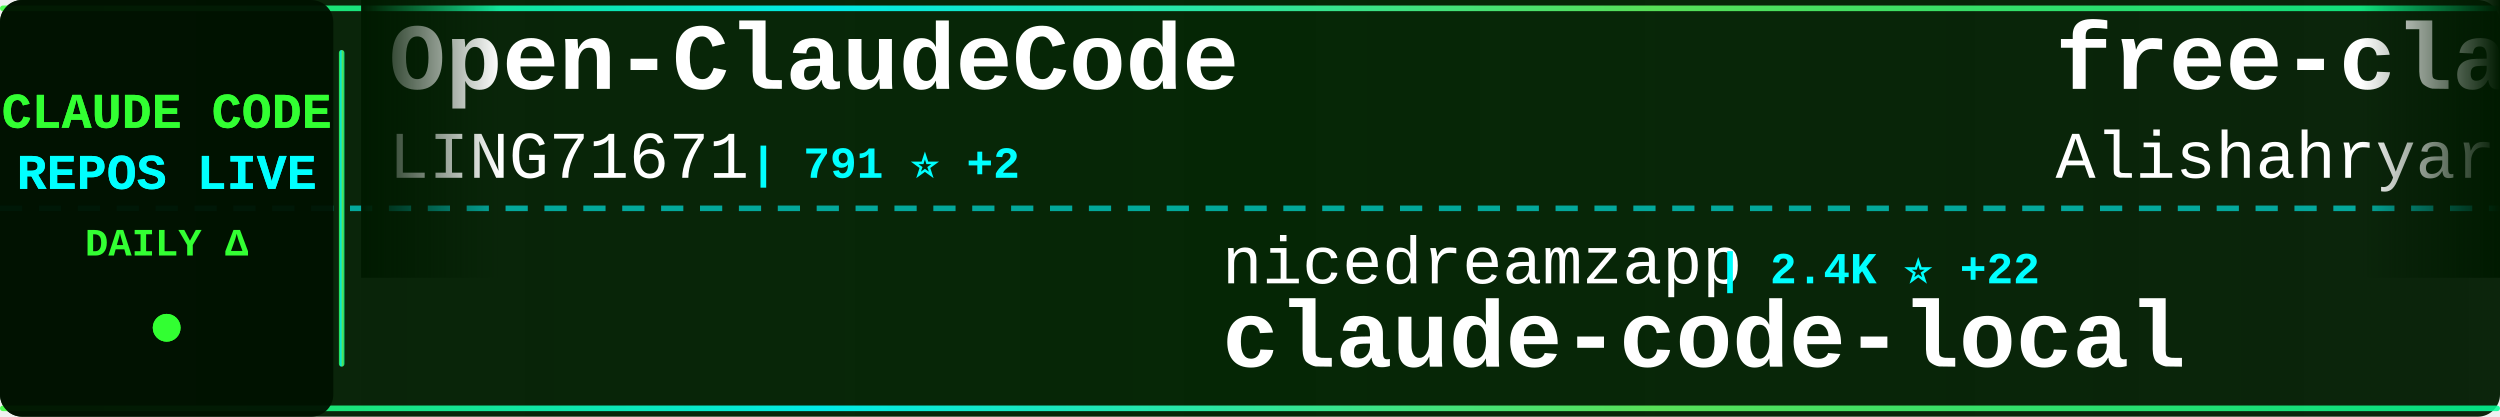
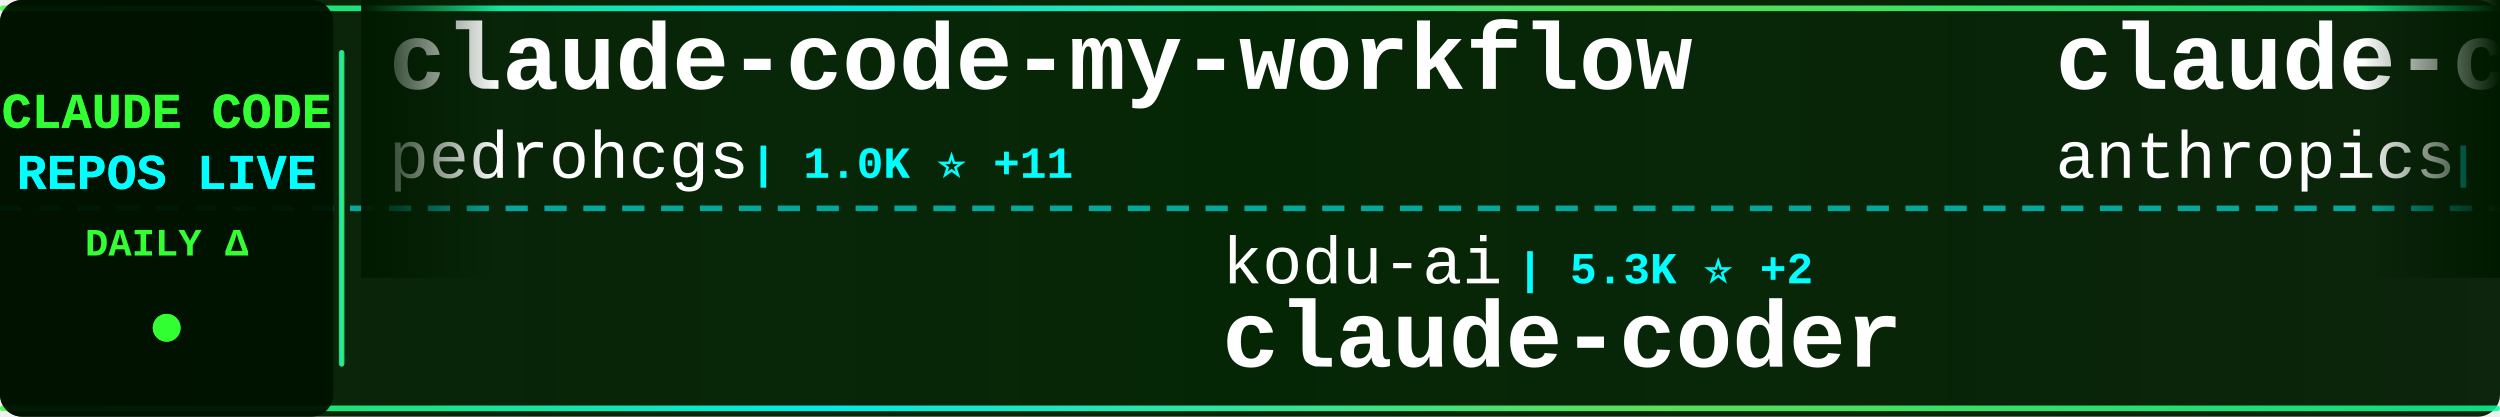
<svg xmlns="http://www.w3.org/2000/svg" width="900" height="150">
  <defs>
    <linearGradient id="tickerBg" x1="0%" y1="0%" x2="100%" y2="0%">
      <stop offset="0%" style="stop-color:#001a00;stop-opacity:0.95" />
      <stop offset="50%" style="stop-color:#002200;stop-opacity:0.98" />
      <stop offset="100%" style="stop-color:#001a00;stop-opacity:0.95" />
    </linearGradient>
    <linearGradient id="borderGrad" x1="0%" y1="0%" x2="100%" y2="0%">
      <stop offset="0%" style="stop-color:#33ff33;stop-opacity:0.85">
        <animate attributeName="stop-opacity" values="0.85;1;0.85" dur="2s" repeatCount="indefinite" />
      </stop>
      <stop offset="33%" style="stop-color:#00ffff;stop-opacity:0.9">
        <animate attributeName="stop-opacity" values="0.9;1;0.9" dur="2.2s" repeatCount="indefinite" />
      </stop>
      <stop offset="66%" style="stop-color:#66ff66;stop-opacity:0.85">
        <animate attributeName="stop-opacity" values="0.85;1;0.85" dur="1.8s" repeatCount="indefinite" />
      </stop>
      <stop offset="100%" style="stop-color:#00ff99;stop-opacity:0.85">
        <animate attributeName="stop-opacity" values="0.85;1;0.85" dur="2s" repeatCount="indefinite" />
      </stop>
    </linearGradient>
    <filter id="textGlow">
      <feGaussianBlur stdDeviation="0.1" result="coloredBlur" />
      <feMerge>
        <feMergeNode in="coloredBlur" />
        <feMergeNode in="SourceGraphic" />
      </feMerge>
    </filter>
    <filter id="metricGlow">
      <feGaussianBlur stdDeviation="0.2" result="coloredBlur" />
      <feMerge>
        <feMergeNode in="coloredBlur" />
        <feMergeNode in="SourceGraphic" />
      </feMerge>
    </filter>
    <linearGradient id="leftFade" x1="0%" y1="0%" x2="100%" y2="0%">
      <stop offset="0%" style="stop-color:#001a00;stop-opacity:1" />
      <stop offset="100%" style="stop-color:#001a00;stop-opacity:0" />
    </linearGradient>
    <linearGradient id="rightFade" x1="0%" y1="0%" x2="100%" y2="0%">
      <stop offset="0%" style="stop-color:#001a00;stop-opacity:0" />
      <stop offset="100%" style="stop-color:#001a00;stop-opacity:1" />
    </linearGradient>
  </defs>
  <rect width="900" height="150" fill="url(#tickerBg)" rx="8" />
  <rect x="0" y="2" width="900" height="2" fill="url(#borderGrad)" rx="1" />
  <rect x="0" y="146" width="900" height="2" fill="url(#borderGrad)" rx="1" />
  <line x1="0" y1="75" x2="900" y2="75" stroke="#00ffff" stroke-width="2" stroke-dasharray="8 6" opacity="0.6" />
  <rect x="0" y="0" width="120" height="150" fill="#001100" opacity="0.95" rx="8" />
  <text x="60" y="46" font-family="'Courier New', monospace" font-size="18" font-weight="bold" fill="#33ff33" text-anchor="middle" filter="url(#textGlow)">
    CLAUDE CODE
  </text>
  <text x="60" y="68" font-family="'Courier New', monospace" font-size="18" font-weight="bold" fill="#00ffff" text-anchor="middle" filter="url(#textGlow)">
    REPOS LIVE
  </text>
  <text x="60" y="92" font-family="'Courier New', monospace" font-size="14" font-weight="bold" fill="#33ff33" text-anchor="middle">
    DAILY Δ
  </text>
  <circle cx="60" cy="118" r="5" fill="#33ff33" filter="url(#metricGlow)">
    <animate attributeName="r" values="4;6;4" dur="1.5s" repeatCount="indefinite" />
    <animate attributeName="opacity" values="0.6;1;0.6" dur="1.5s" repeatCount="indefinite" />
  </circle>
  <rect x="122" y="18" width="2" height="114" fill="url(#borderGrad)" rx="1" />
  <clipPath id="tickerClip">
    <rect x="130" y="0" width="770" height="150" />
  </clipPath>
  <g clip-path="url(#tickerClip)">
    <g id="tickerItems">
      <animateTransform attributeName="transform" attributeType="XML" type="translate" from="0 0" to="-3000 0" dur="54s" repeatCount="indefinite" />
      <g transform="translate(0, 0)">
+         <text x="140" y="32" font-family="'Courier New', monospace" font-size="34" font-weight="bold" fill="#ffffff">claude-code-my-workflow</text>
+         <text x="140" y="64" font-family="'Courier New', monospace" font-size="24" font-weight="normal" fill="#ffffff" opacity="1.0">pedrohcgs</text>
+         <text x="270" y="64" font-family="'Courier New', monospace" font-size="16" font-weight="bold" fill="#00ffff"> | 1.0K ⭐ +11</text>
+       </g>
+       <g transform="translate(300, 0)">
+         <text x="140" y="102" font-family="'Courier New', monospace" font-size="24" font-weight="normal" fill="#ffffff" opacity="1.0">kodu-ai</text>
+         <text x="246" y="102" font-family="'Courier New', monospace" font-size="16" font-weight="bold" fill="#00ffff"> | 5.3K ⭐ +2</text>
+         <text x="140" y="132" font-family="'Courier New', monospace" font-size="34" font-weight="bold" fill="#ffffff">claude-coder</text>
+       </g>
+       <g transform="translate(600, 0)">
+         <text x="140" y="32" font-family="'Courier New', monospace" font-size="34" font-weight="bold" fill="#ffffff">claude-code-action</text>
+         <text x="140" y="64" font-family="'Courier New', monospace" font-size="24" font-weight="normal" fill="#ffffff" opacity="1.0">anthropics</text>
+         <text x="282" y="64" font-family="'Courier New', monospace" font-size="16" font-weight="bold" fill="#00ffff"> | 7.4K ⭐ +18</text>
+       </g>
+       <g transform="translate(900, 0)">
+         <text x="140" y="102" font-family="'Courier New', monospace" font-size="24" font-weight="normal" fill="#ffffff" opacity="1.0">shanraisshan</text>
+         <text x="306" y="102" font-family="'Courier New', monospace" font-size="16" font-weight="bold" fill="#00ffff"> | 49.6K ⭐ +364</text>
+         <text x="140" y="132" font-family="'Courier New', monospace" font-size="34" font-weight="bold" fill="#ffffff">claude-code-best-practic...</text>
+       </g>
+       <g transform="translate(1200, 0)">
+         <text x="140" y="32" font-family="'Courier New', monospace" font-size="34" font-weight="bold" fill="#ffffff">Claude-Code-Game-Studios</text>
+         <text x="140" y="64" font-family="'Courier New', monospace" font-size="24" font-weight="normal" fill="#ffffff" opacity="1.0">Donchitos</text>
+         <text x="270" y="64" font-family="'Courier New', monospace" font-size="16" font-weight="bold" fill="#00ffff"> | 16.7K ⭐ +139</text>
+       </g>
+       <g transform="translate(1500, 0)">
+         <text x="140" y="102" font-family="'Courier New', monospace" font-size="24" font-weight="normal" fill="#ffffff" opacity="1.0">chauncygu</text>
+         <text x="270" y="102" font-family="'Courier New', monospace" font-size="16" font-weight="bold" fill="#00ffff"> | 2.3K ⭐ +16</text>
+         <text x="140" y="132" font-family="'Courier New', monospace" font-size="34" font-weight="bold" fill="#ffffff">collection-claude-code-s...</text>
+       </g>
+       <g transform="translate(1800, 0)">
        <text x="140" y="32" font-family="'Courier New', monospace" font-size="34" font-weight="bold" fill="#ffffff">Open-ClaudeCode</text>
        <text x="140" y="64" font-family="'Courier New', monospace" font-size="24" font-weight="normal" fill="#ffffff" opacity="1.0">LING71671</text>
-         <text x="270" y="64" font-family="'Courier New', monospace" font-size="16" font-weight="bold" fill="#00ffff"> | 791 ⭐ +2</text>
-       </g>
-       <g transform="translate(300, 0)">
-         <text x="140" y="102" font-family="'Courier New', monospace" font-size="24" font-weight="normal" fill="#ffffff" opacity="1.0">nicedreamzapp</text>
-         <text x="318" y="102" font-family="'Courier New', monospace" font-size="16" font-weight="bold" fill="#00ffff"> | 2.4K ⭐ +22</text>
-         <text x="140" y="132" font-family="'Courier New', monospace" font-size="34" font-weight="bold" fill="#ffffff">claude-code-local</text>
-       </g>
-       <g transform="translate(600, 0)">
-         <text x="140" y="32" font-family="'Courier New', monospace" font-size="34" font-weight="bold" fill="#ffffff">free-claude-code</text>
-         <text x="140" y="64" font-family="'Courier New', monospace" font-size="24" font-weight="normal" fill="#ffffff" opacity="1.0">Alishahryar1</text>
-         <text x="306" y="64" font-family="'Courier New', monospace" font-size="16" font-weight="bold" fill="#00ffff"> | 18.6K ⭐ +1.0K</text>
-       </g>
-       <g transform="translate(900, 0)">
-         <text x="140" y="102" font-family="'Courier New', monospace" font-size="24" font-weight="normal" fill="#ffffff" opacity="1.0">oboard</text>
-         <text x="234" y="102" font-family="'Courier New', monospace" font-size="16" font-weight="bold" fill="#00ffff"> | 3.1K ⭐ +8</text>
-         <text x="140" y="132" font-family="'Courier New', monospace" font-size="34" font-weight="bold" fill="#ffffff">claude-code-rev</text>
-       </g>
-       <g transform="translate(1200, 0)">
-         <text x="140" y="32" font-family="'Courier New', monospace" font-size="34" font-weight="bold" fill="#ffffff">claude-code-prompts</text>
-         <text x="140" y="64" font-family="'Courier New', monospace" font-size="24" font-weight="normal" fill="#ffffff" opacity="1.0">repowise-dev</text>
-         <text x="306" y="64" font-family="'Courier New', monospace" font-size="16" font-weight="bold" fill="#00ffff"> | 982 ⭐ +5</text>
-       </g>
-       <g transform="translate(1500, 0)">
-         <text x="140" y="102" font-family="'Courier New', monospace" font-size="24" font-weight="normal" fill="#ffffff" opacity="1.0">lorryjovens-hub</text>
-         <text x="342" y="102" font-family="'Courier New', monospace" font-size="16" font-weight="bold" fill="#00ffff"> | 1.5K ⭐ +9</text>
-         <text x="140" y="132" font-family="'Courier New', monospace" font-size="34" font-weight="bold" fill="#ffffff">claude-code-rust</text>
-       </g>
-       <g transform="translate(1800, 0)">
-         <text x="140" y="32" font-family="'Courier New', monospace" font-size="34" font-weight="bold" fill="#ffffff">sc-claude-code-files</text>
-         <text x="140" y="64" font-family="'Courier New', monospace" font-size="24" font-weight="normal" fill="#ffffff" opacity="1.0">https-deeplearning-ai</text>
-         <text x="414" y="64" font-family="'Courier New', monospace" font-size="16" font-weight="bold" fill="#00ffff"> | 498 ⭐ +1</text>
+         <text x="270" y="64" font-family="'Courier New', monospace" font-size="16" font-weight="bold" fill="#00ffff"> | 792 ⭐ +3</text>
      </g>
      <g transform="translate(2100, 0)">
-         <text x="140" y="102" font-family="'Courier New', monospace" font-size="24" font-weight="normal" fill="#ffffff" opacity="1.0">ghuntley</text>
-         <text x="258" y="102" font-family="'Courier New', monospace" font-size="16" font-weight="bold" fill="#00ffff"> | 973 ⭐</text>
-         <text x="140" y="132" font-family="'Courier New', monospace" font-size="34" font-weight="bold" fill="#ffffff">claude-code-source-code-...</text>
+         <text x="140" y="102" font-family="'Courier New', monospace" font-size="24" font-weight="normal" fill="#ffffff" opacity="1.0">Alishahryar1</text>
+         <text x="306" y="102" font-family="'Courier New', monospace" font-size="16" font-weight="bold" fill="#00ffff"> | 18.8K ⭐ +898</text>
+         <text x="140" y="132" font-family="'Courier New', monospace" font-size="34" font-weight="bold" fill="#ffffff">free-claude-code</text>
      </g>
      <g transform="translate(2400, 0)">
-         <text x="140" y="32" font-family="'Courier New', monospace" font-size="34" font-weight="bold" fill="#ffffff">claude-code-from-scratch</text>
-         <text x="140" y="64" font-family="'Courier New', monospace" font-size="24" font-weight="normal" fill="#ffffff" opacity="1.0">Windy3f3f3f3f</text>
-         <text x="318" y="64" font-family="'Courier New', monospace" font-size="16" font-weight="bold" fill="#00ffff"> | 1.0K ⭐ +10</text>
+         <text x="140" y="32" font-family="'Courier New', monospace" font-size="34" font-weight="bold" fill="#ffffff">everything-claude-code</text>
+         <text x="140" y="64" font-family="'Courier New', monospace" font-size="24" font-weight="normal" fill="#ffffff" opacity="1.0">affaan-m</text>
+         <text x="258" y="64" font-family="'Courier New', monospace" font-size="16" font-weight="bold" fill="#00ffff"> | 170.5K ⭐ +835</text>
      </g>
      <g transform="translate(2700, 0)">
-         <text x="140" y="102" font-family="'Courier New', monospace" font-size="24" font-weight="normal" fill="#ffffff" opacity="1.0">diet103</text>
-         <text x="246" y="102" font-family="'Courier New', monospace" font-size="16" font-weight="bold" fill="#00ffff"> | 9.6K ⭐ +8</text>
-         <text x="140" y="132" font-family="'Courier New', monospace" font-size="34" font-weight="bold" fill="#ffffff">claude-code-infrastructu...</text>
+         <text x="140" y="102" font-family="'Courier New', monospace" font-size="24" font-weight="normal" fill="#ffffff" opacity="1.0">1rgs</text>
+         <text x="210" y="102" font-family="'Courier New', monospace" font-size="16" font-weight="bold" fill="#00ffff"> | 3.5K ⭐ +7</text>
+         <text x="140" y="132" font-family="'Courier New', monospace" font-size="34" font-weight="bold" fill="#ffffff">claude-code-proxy</text>
      </g>
      <g transform="translate(3000, 0)">
-         <text x="140" y="32" font-family="'Courier New', monospace" font-size="34" font-weight="bold" fill="#ffffff">Open-ClaudeCode</text>
-         <text x="140" y="64" font-family="'Courier New', monospace" font-size="24" font-weight="normal" fill="#ffffff" opacity="1.0">LING71671</text>
-         <text x="270" y="64" font-family="'Courier New', monospace" font-size="16" font-weight="bold" fill="#00ffff"> | 791 ⭐ +2</text>
+         <text x="140" y="32" font-family="'Courier New', monospace" font-size="34" font-weight="bold" fill="#ffffff">claude-code-my-workflow</text>
+         <text x="140" y="64" font-family="'Courier New', monospace" font-size="24" font-weight="normal" fill="#ffffff" opacity="1.0">pedrohcgs</text>
+         <text x="270" y="64" font-family="'Courier New', monospace" font-size="16" font-weight="bold" fill="#00ffff"> | 1.0K ⭐ +11</text>
      </g>
      <g transform="translate(3300, 0)">
-         <text x="140" y="102" font-family="'Courier New', monospace" font-size="24" font-weight="normal" fill="#ffffff" opacity="1.0">nicedreamzapp</text>
-         <text x="318" y="102" font-family="'Courier New', monospace" font-size="16" font-weight="bold" fill="#00ffff"> | 2.4K ⭐ +22</text>
-         <text x="140" y="132" font-family="'Courier New', monospace" font-size="34" font-weight="bold" fill="#ffffff">claude-code-local</text>
+         <text x="140" y="102" font-family="'Courier New', monospace" font-size="24" font-weight="normal" fill="#ffffff" opacity="1.0">kodu-ai</text>
+         <text x="246" y="102" font-family="'Courier New', monospace" font-size="16" font-weight="bold" fill="#00ffff"> | 5.3K ⭐ +2</text>
+         <text x="140" y="132" font-family="'Courier New', monospace" font-size="34" font-weight="bold" fill="#ffffff">claude-coder</text>
      </g>
      <g transform="translate(3600, 0)">
-         <text x="140" y="32" font-family="'Courier New', monospace" font-size="34" font-weight="bold" fill="#ffffff">free-claude-code</text>
-         <text x="140" y="64" font-family="'Courier New', monospace" font-size="24" font-weight="normal" fill="#ffffff" opacity="1.0">Alishahryar1</text>
-         <text x="306" y="64" font-family="'Courier New', monospace" font-size="16" font-weight="bold" fill="#00ffff"> | 18.6K ⭐ +1.0K</text>
+         <text x="140" y="32" font-family="'Courier New', monospace" font-size="34" font-weight="bold" fill="#ffffff">claude-code-action</text>
+         <text x="140" y="64" font-family="'Courier New', monospace" font-size="24" font-weight="normal" fill="#ffffff" opacity="1.0">anthropics</text>
+         <text x="282" y="64" font-family="'Courier New', monospace" font-size="16" font-weight="bold" fill="#00ffff"> | 7.4K ⭐ +18</text>
      </g>
      <g transform="translate(3900, 0)">
-         <text x="140" y="102" font-family="'Courier New', monospace" font-size="24" font-weight="normal" fill="#ffffff" opacity="1.0">oboard</text>
-         <text x="234" y="102" font-family="'Courier New', monospace" font-size="16" font-weight="bold" fill="#00ffff"> | 3.1K ⭐ +8</text>
-         <text x="140" y="132" font-family="'Courier New', monospace" font-size="34" font-weight="bold" fill="#ffffff">claude-code-rev</text>
+         <text x="140" y="102" font-family="'Courier New', monospace" font-size="24" font-weight="normal" fill="#ffffff" opacity="1.0">shanraisshan</text>
+         <text x="306" y="102" font-family="'Courier New', monospace" font-size="16" font-weight="bold" fill="#00ffff"> | 49.6K ⭐ +364</text>
+         <text x="140" y="132" font-family="'Courier New', monospace" font-size="34" font-weight="bold" fill="#ffffff">claude-code-best-practic...</text>
      </g>
    </g>
  </g>
  <rect x="130" y="0" width="50" height="100" fill="url(#leftFade)" />
  <rect x="850" y="0" width="50" height="100" fill="url(#rightFade)" />
</svg>
